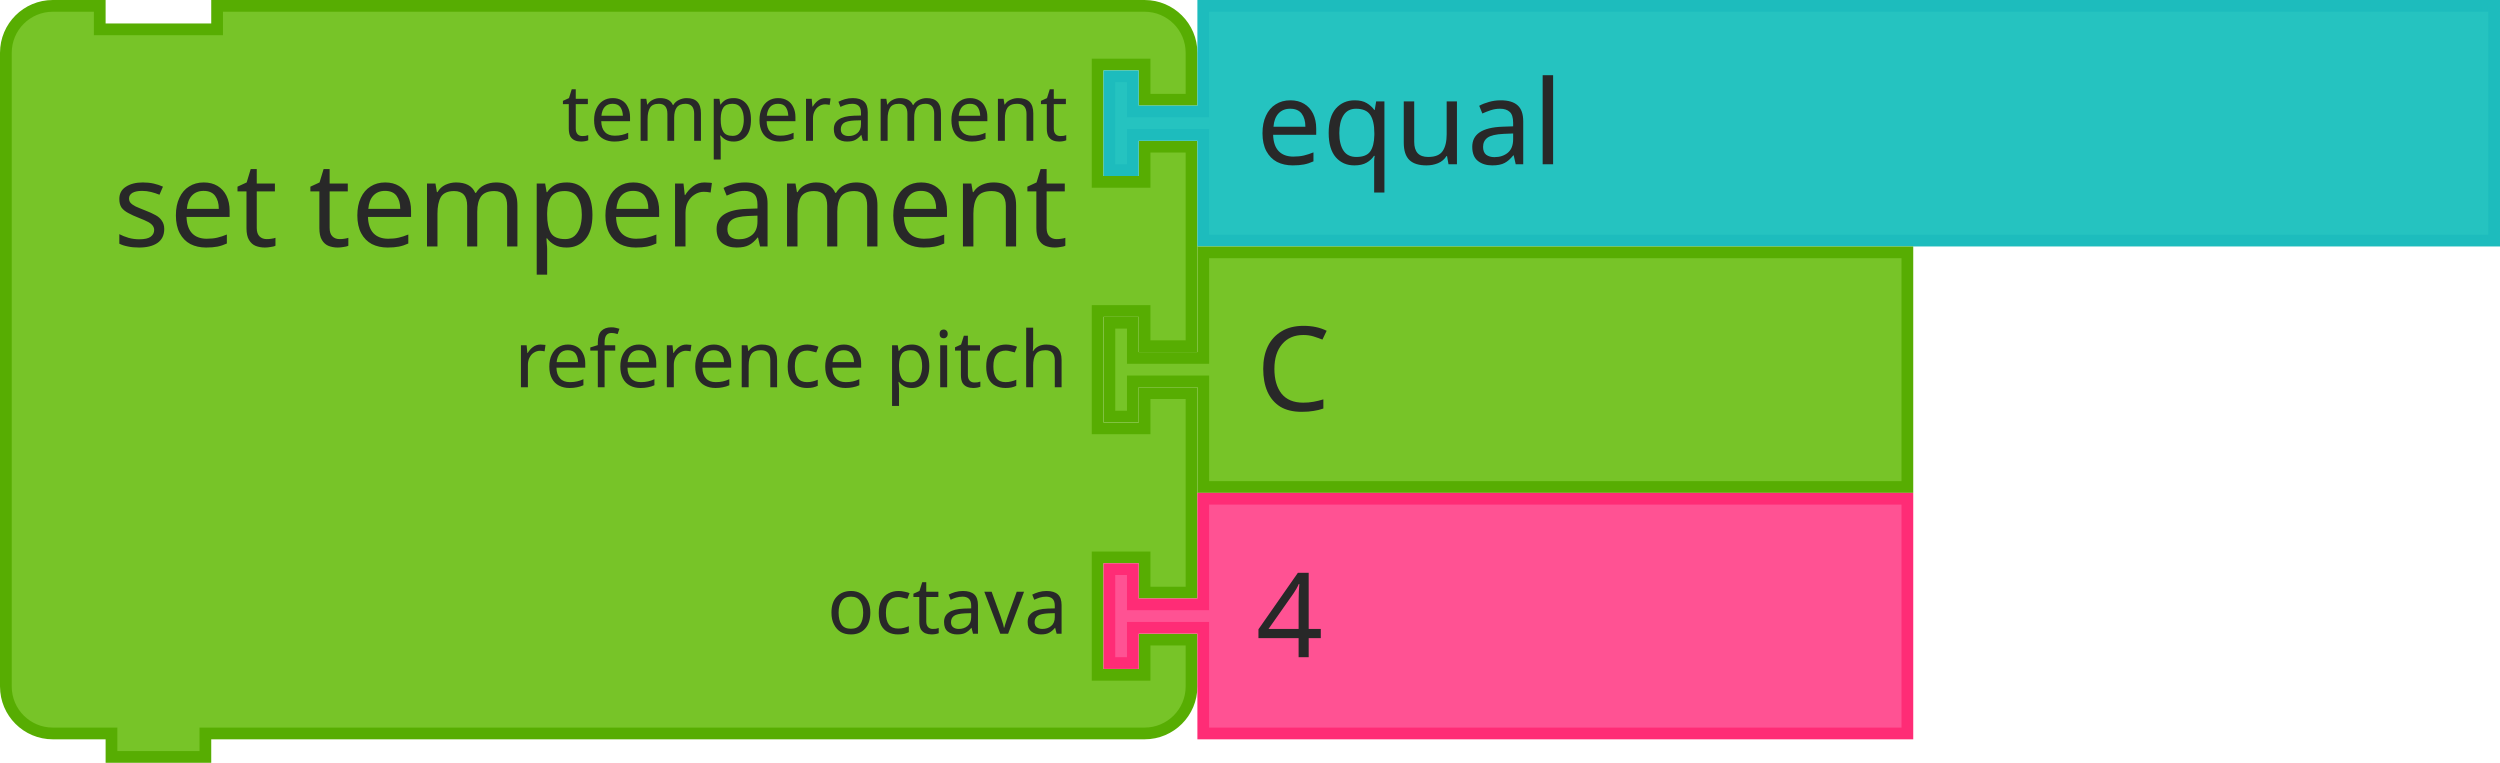
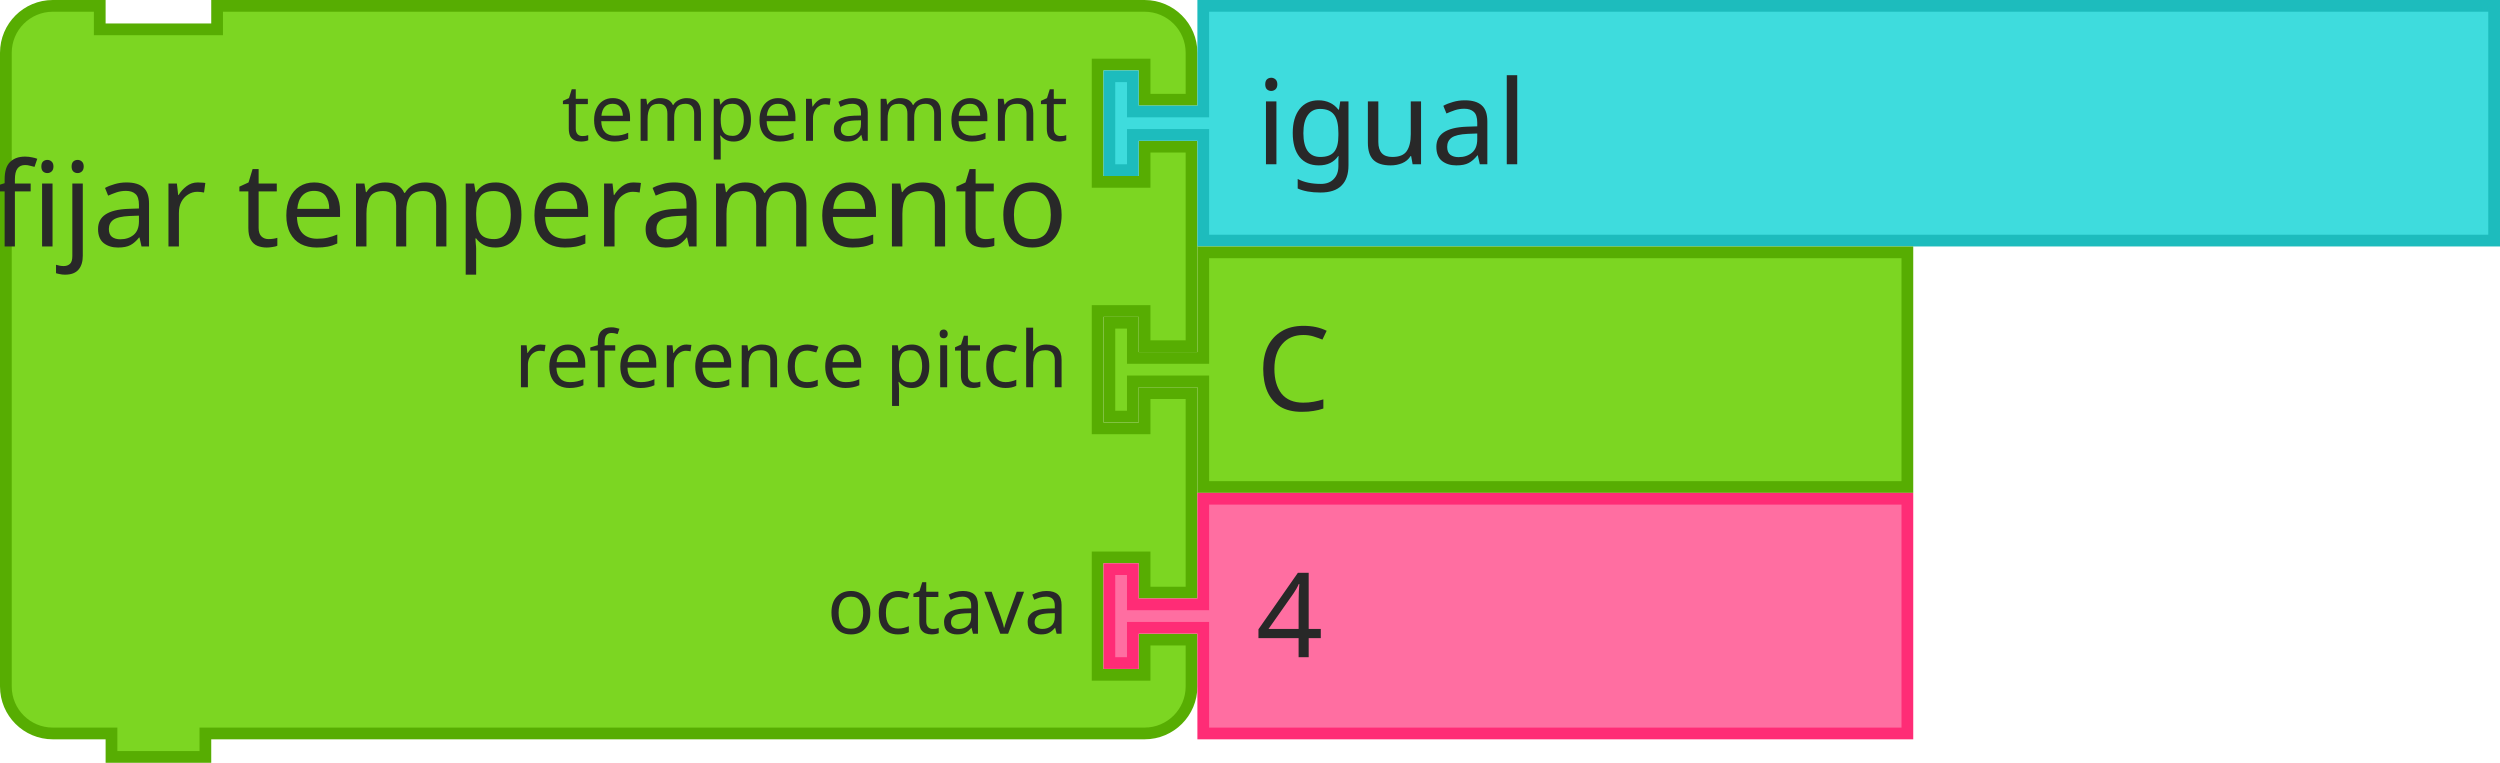
<svg xmlns="http://www.w3.org/2000/svg" id="svg11666" version="1.1" viewBox="0 0 84.548 25.797" height="25.797mm" width="84.548mm">
  <defs id="defs11660" />
  <g transform="translate(452.5154,-13.24781)" id="layer1">
    <g transform="matrix(0.2645833,0,0,0.2645833,-893.0466,-188.8938)" id="g10490">
      <g transform="translate(1665,764)" id="g1850">
        <g transform="scale(1.5)" id="g1848">
-           <path d="m 0.5,8.5 v -4 a 4,4 90 0 1 4,-4 h 4 v 2 h 10 v -2 h 75.034 4 a 4,4 90 0 1 4,4 v 4 h -4 v -3 h -4 v 10 h 4 v -3 h 4 v 17 h -4 v -3 h -4 v 10 h 4 v -3 h 4 v 17 h -4 v -3 h -4 v 10 h 4 v -3 h 4 v 4 a 4,4 90 0 1 -4,4 h -4 H 18.5 h -1 v 2 h -8 v -2 h -1 -4 a 4,4 90 0 1 -4,-4 v -4 -42 z" style="fill:#77c428;fill-opacity:1;stroke:#57ad02;stroke-width:1;stroke-linecap:round;stroke-opacity:1" id="path1830" />
+           <path d="m 0.5,8.5 v -4 a 4,4 90 0 1 4,-4 h 4 v 2 h 10 v -2 h 75.034 4 a 4,4 90 0 1 4,4 v 4 h -4 v -3 h -4 v 10 h 4 v -3 h 4 v 17 h -4 v -3 h -4 v 10 h 4 v -3 h 4 v 17 h -4 v -3 h -4 v 10 h 4 v -3 h 4 v 4 a 4,4 90 0 1 -4,4 h -4 H 18.5 h -1 v 2 h -8 v -2 h -1 -4 a 4,4 90 0 1 -4,-4 v -4 -42 z" style="fill:#7cd622;fill-opacity:1;stroke:#57ad02;stroke-width:1;stroke-linecap:round;stroke-opacity:1" id="path1830" />
          <text style="font-size:10px;font-family:sans-serif;text-anchor:end;fill:#282828" id="text1834">
-             <tspan x="91" y="21" id="tspan1832">set temperament</tspan>
+             <tspan x="91" y="21" id="tspan1832">fijar temperamento</tspan>
          </text>
          <text style="font-size:6.667px;font-family:sans-serif;text-anchor:end;fill:#282828" id="text1838">
            <tspan x="91" y="12" id="tspan1836">temperament</tspan>
          </text>
          <text style="font-size:6.667px;font-family:sans-serif;text-anchor:end;fill:#282828" id="text1842">
            <tspan x="91" y="33" id="tspan1840">reference pitch</tspan>
          </text>
          <text style="font-size:6.667px;font-family:sans-serif;text-anchor:end;fill:#282828" id="text1846">
            <tspan x="91" y="54" id="tspan1844">octava</tspan>
          </text>
        </g>
      </g>
      <g transform="translate(1806.051,764)" id="g1860">
        <g transform="scale(1.5)" id="g1858">
-           <path d="m 8.5,0.5 h 110 v 20 H 8.5 v -8 -1 h -6 v 3 h -2 v -8 h 2 v 3 h 6 v -1 z" style="fill:#25c3c0;fill-opacity:1;stroke:#1dbcbd;stroke-width:1;stroke-linecap:round;stroke-opacity:1" id="path1852" />
+           <path d="m 8.5,0.5 h 110 v 20 H 8.5 v -8 -1 h -6 v 3 h -2 v -8 h 2 v 3 h 6 v -1 z" style="fill:#3edcdd;fill-opacity:1;stroke:#1dbcbd;stroke-width:1;stroke-linecap:round;stroke-opacity:1" id="path1852" />
          <text style="font-size:10px;font-family:sans-serif;text-anchor:start;fill:#282828" id="text1856">
-             <tspan x="13" y="14" id="tspan1854">equal</tspan>
+             <tspan x="13" y="14" id="tspan1854">igual</tspan>
          </text>
        </g>
      </g>
      <g transform="translate(1806.051,795.5)" id="g1870">
        <g transform="scale(1.5)" id="g1868">
-           <path d="m 8.5,0.5 h 60 v 20 h -60 v -8 -1 h -6 v 3 h -2 v -8 h 2 v 3 h 6 v -1 z" style="fill:#77c428;fill-opacity:1;stroke:#57ad02;stroke-width:1;stroke-linecap:round;stroke-opacity:1" id="path1862" />
+           <path d="m 8.5,0.5 h 60 v 20 h -60 v -8 -1 h -6 v 3 h -2 v -8 h 2 v 3 h 6 v -1 z" style="fill:#7cd622;fill-opacity:1;stroke:#57ad02;stroke-width:1;stroke-linecap:round;stroke-opacity:1" id="path1862" />
          <text style="font-size:10px;font-family:sans-serif;text-anchor:start;fill:#282828" id="text1866">
            <tspan x="13" y="14" id="tspan1864">C</tspan>
          </text>
        </g>
      </g>
      <g transform="translate(1806.051,827)" id="g1880">
        <g transform="scale(1.5)" id="g1878">
-           <path d="m 8.5,0.5 h 60 v 20 h -60 v -8 -1 h -6 v 3 h -2 v -8 h 2 v 3 h 6 v -1 z" style="fill:#ff5293;fill-opacity:1;stroke:#ff2c76;stroke-width:1;stroke-linecap:round;stroke-opacity:1" id="path1872" />
+           <path d="m 8.5,0.5 h 60 v 20 h -60 v -8 -1 h -6 v 3 h -2 v -8 h 2 v 3 h 6 v -1 z" style="fill:#ff6ea1;fill-opacity:1;stroke:#ff2c76;stroke-width:1;stroke-linecap:round;stroke-opacity:1" id="path1872" />
          <text style="font-size:10px;font-family:sans-serif;text-anchor:start;fill:#282828" id="text1876">
            <tspan x="13" y="14" id="tspan1874">4</tspan>
          </text>
        </g>
      </g>
    </g>
  </g>
</svg>
